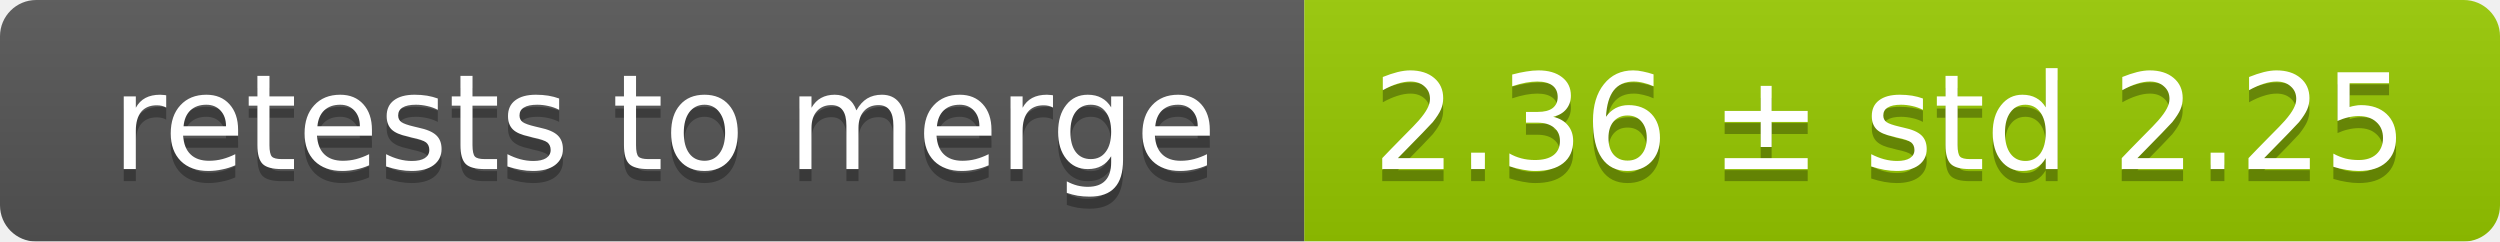
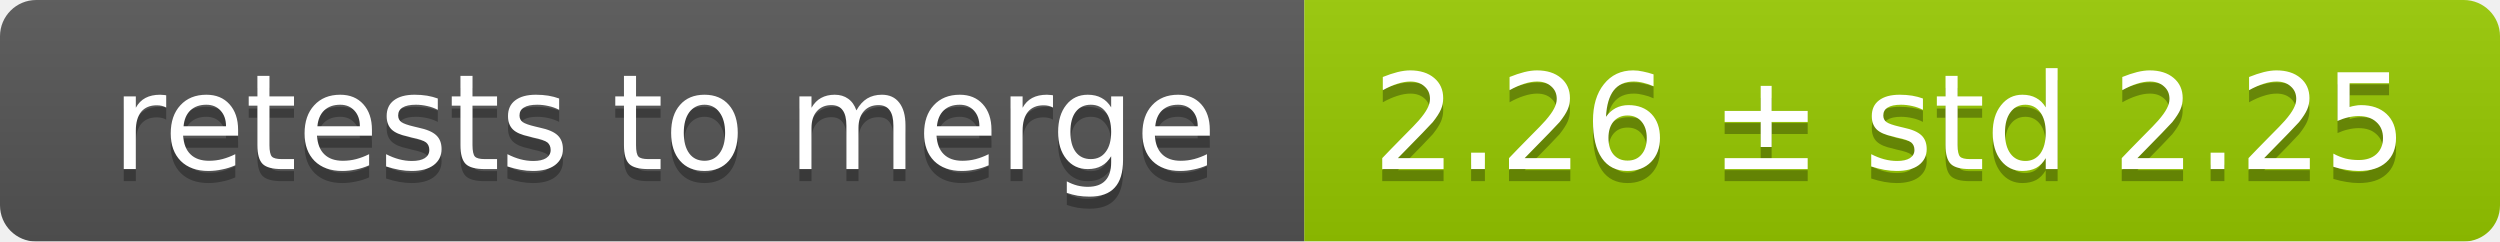
<svg xmlns="http://www.w3.org/2000/svg" width="207" height="20">
  <linearGradient id="smooth" x2="0" y2="100%">
    <stop offset="0" stop-color="#bbb" stop-opacity=".1" />
    <stop offset="1" stop-opacity=".1" />
  </linearGradient>
  <mask id="round">
    <rect width="207" height="20" rx="3" fill="#fff" />
  </mask>
  <g mask="url(#round)">
    <rect width="108" height="20" fill="#555" />
    <rect x="108" width="99" height="20" fill="#97ca00" />
    <rect width="207" height="20" fill="url(#smooth)" />
  </g>
  <g fill="#fff" text-anchor="middle" font-family="DejaVu Sans,Verdana,Geneva,sans-serif" font-size="11">
    <text x="55" y="15" fill="#010101" fill-opacity=".3">retests to merge</text>
    <text x="55" y="14">retests to merge</text>
-     <text x="156.5" y="15" fill="#010101" fill-opacity=".3">2.36 ± std 2.25</text>
-     <text x="156.5" y="14">2.36 ± std 2.25</text>
+     <text x="156.5" y="15" fill="#010101" fill-opacity=".3">2.26 ± std 2.25</text>
+     <text x="156.5" y="14">2.26 ± std 2.25</text>
  </g>
</svg>
